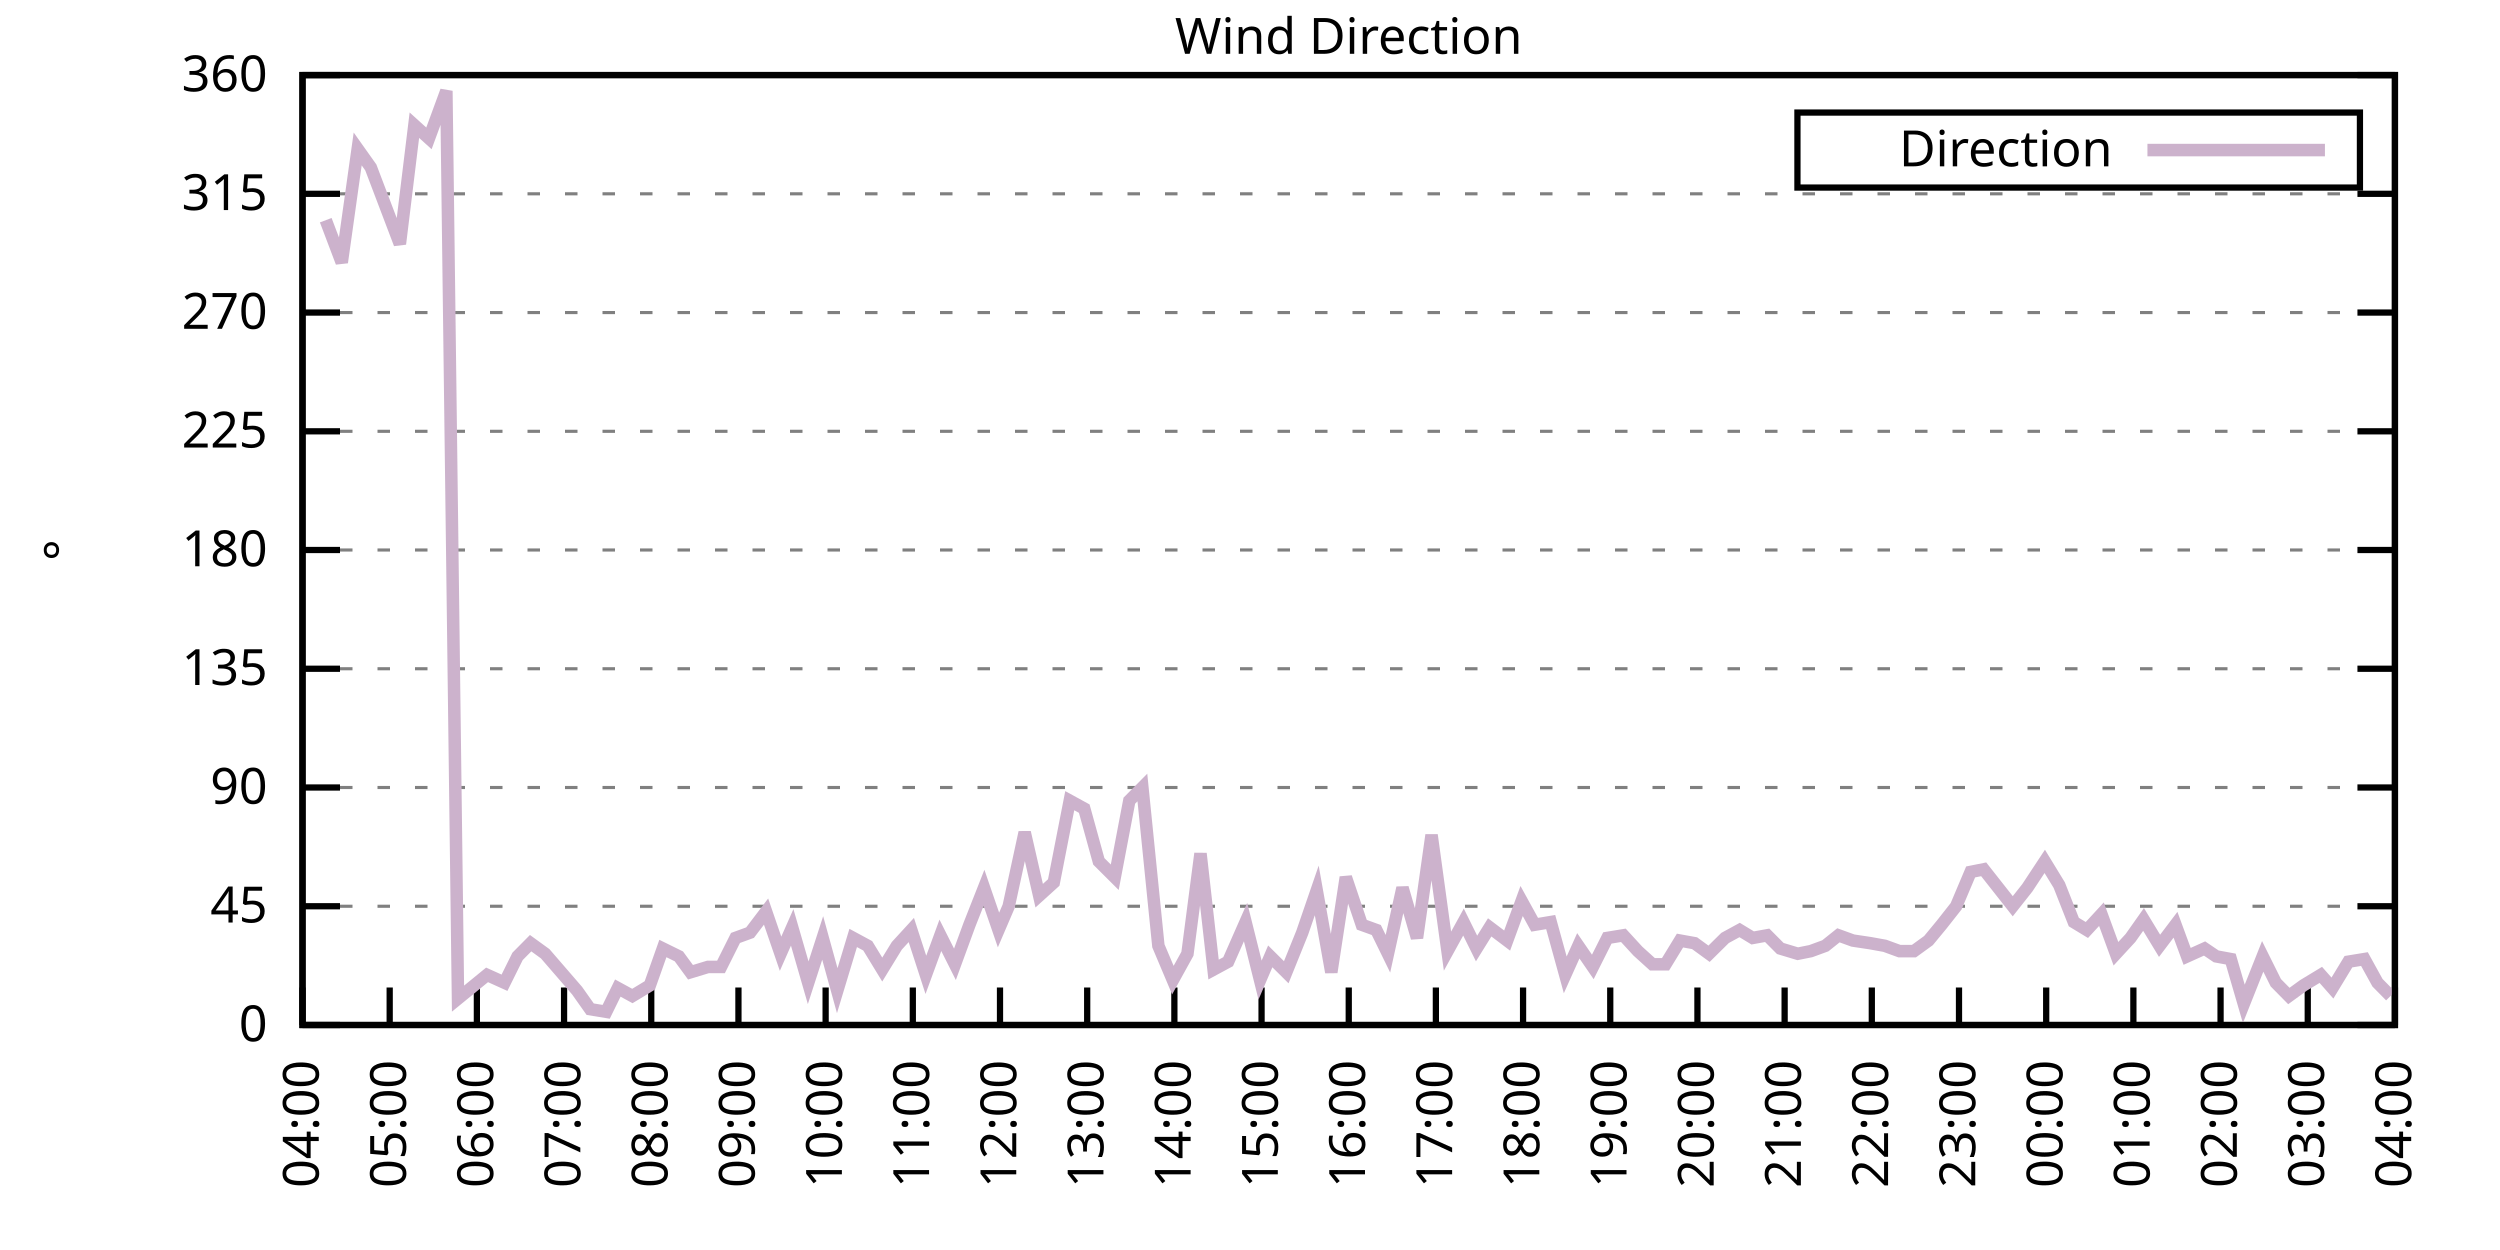
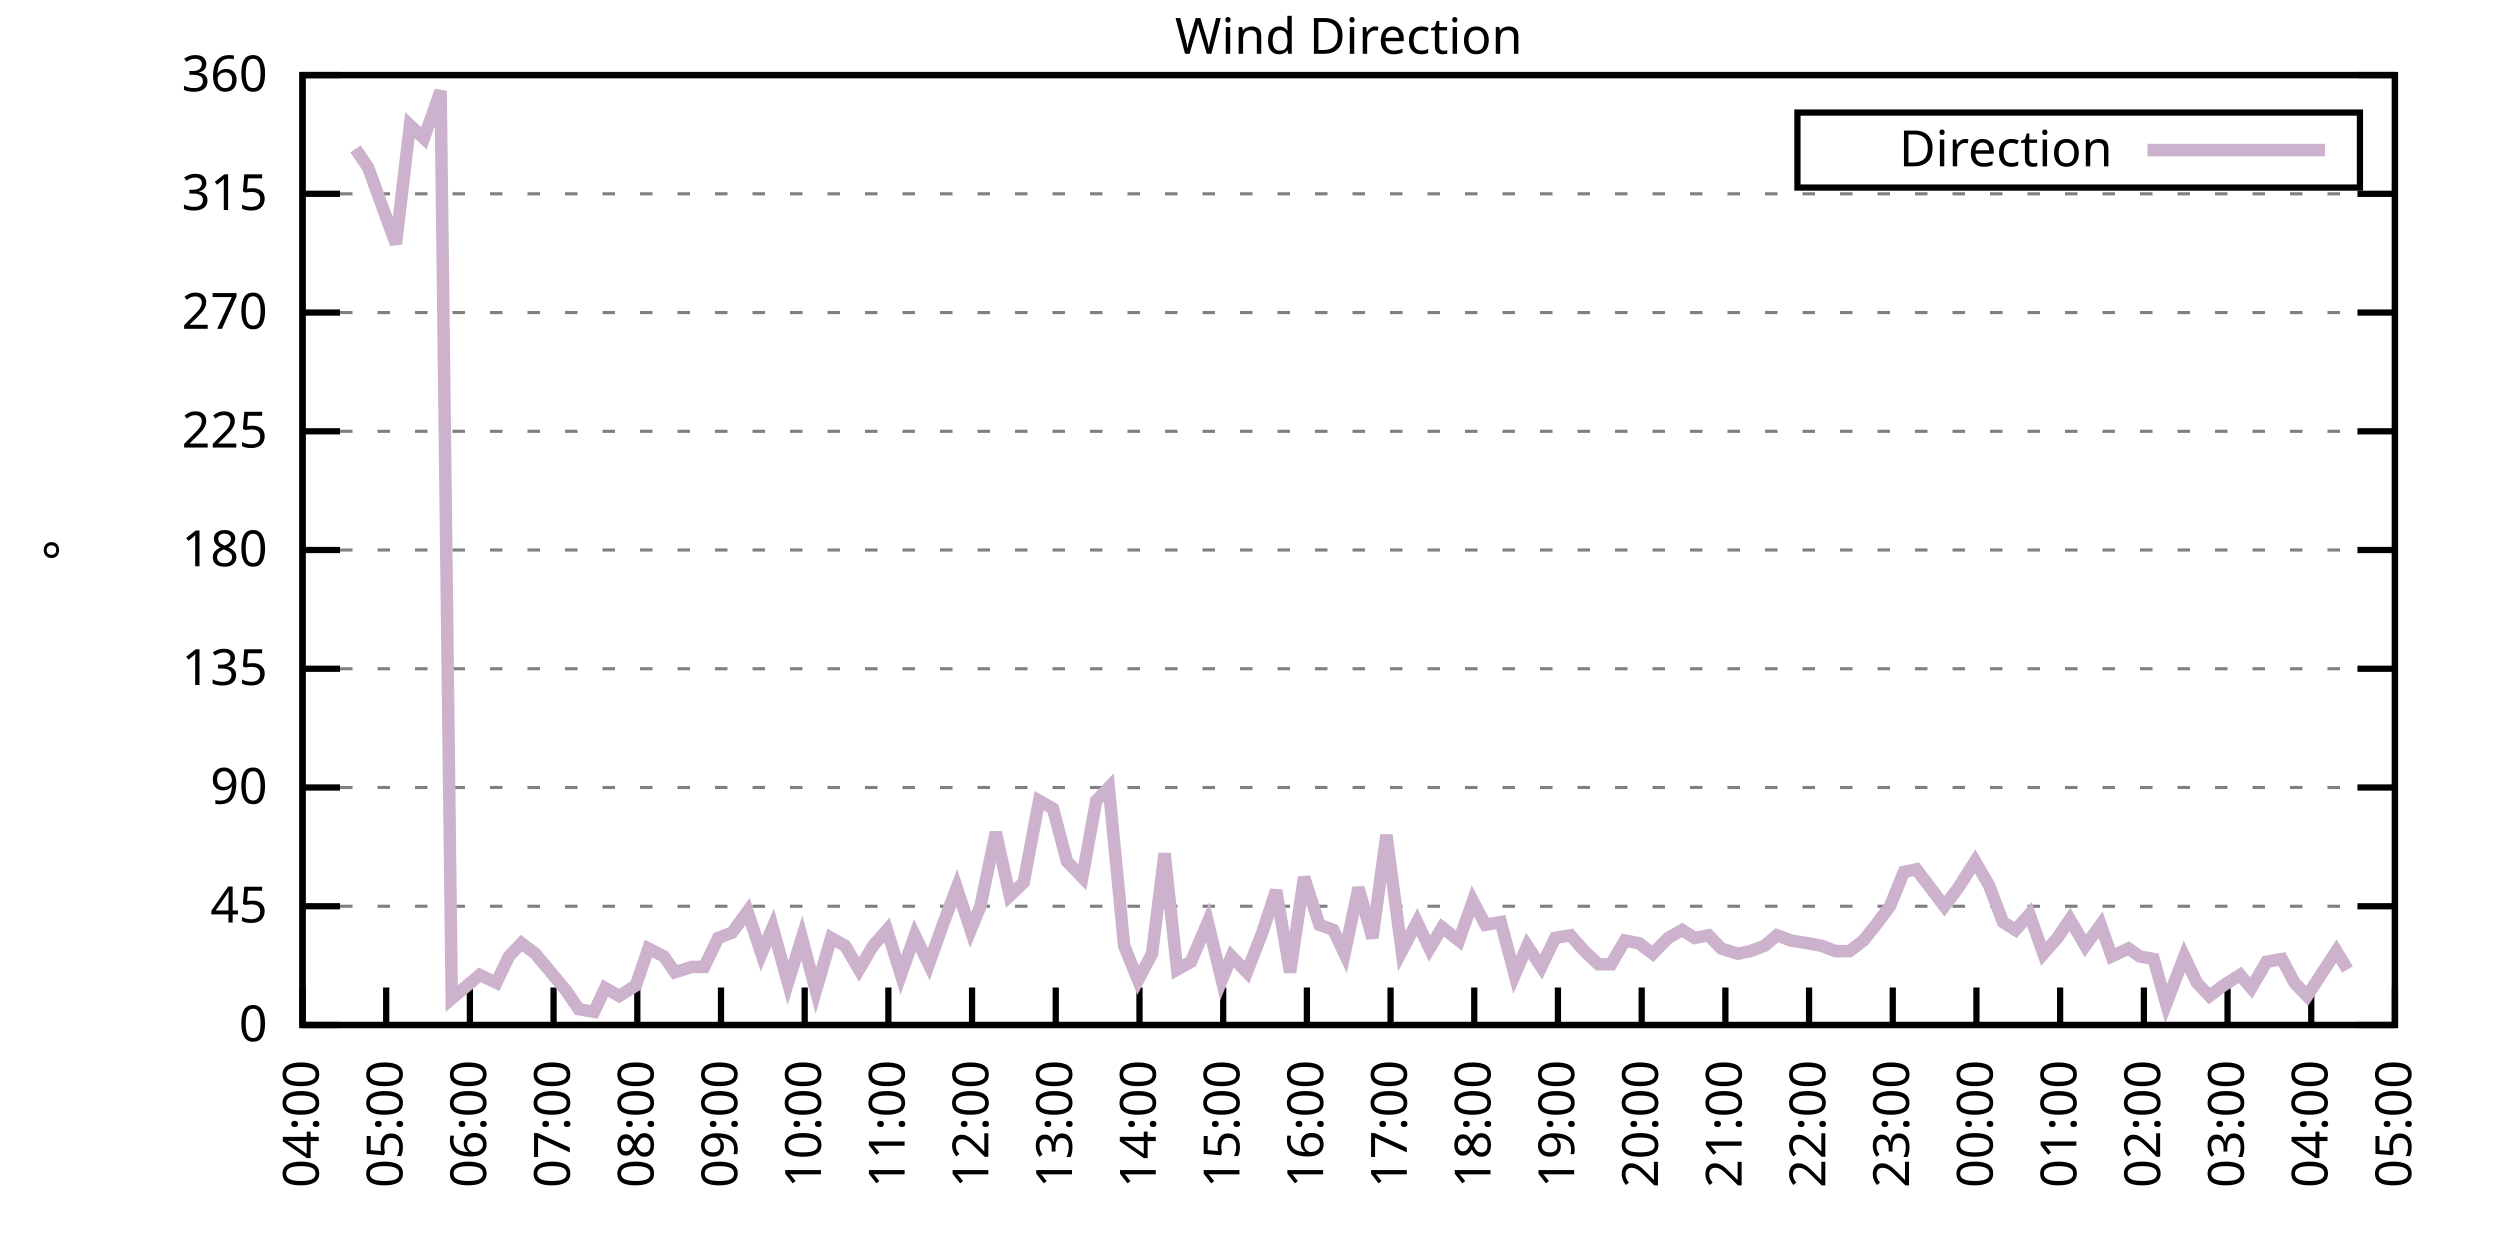
<svg xmlns="http://www.w3.org/2000/svg" xmlns:xlink="http://www.w3.org/1999/xlink" width="400" height="200" viewBox="0 0 400 200">
  <g id="gnuplot_canvas">
    <rect x="0" y="0" width="400" height="200" fill="none" />
    <defs>
      <circle id="gpDot" r="0.5" stroke-width="0.5" stroke="currentColor" />
      <path id="gpPt0" stroke-width="0.333" stroke="currentColor" d="M-1,0 h2 M0,-1 v2" />
      <path id="gpPt1" stroke-width="0.333" stroke="currentColor" d="M-1,-1 L1,1 M1,-1 L-1,1" />
      <path id="gpPt2" stroke-width="0.333" stroke="currentColor" d="M-1,0 L1,0 M0,-1 L0,1 M-1,-1 L1,1 M-1,1 L1,-1" />
      <rect id="gpPt3" stroke-width="0.333" stroke="currentColor" x="-1" y="-1" width="2" height="2" />
      <rect id="gpPt4" stroke-width="0.333" stroke="currentColor" fill="currentColor" x="-1" y="-1" width="2" height="2" />
      <circle id="gpPt5" stroke-width="0.333" stroke="currentColor" cx="0" cy="0" r="1" />
      <use xlink:href="#gpPt5" id="gpPt6" fill="currentColor" stroke="none" />
      <path id="gpPt7" stroke-width="0.333" stroke="currentColor" d="M0,-1.33 L-1.33,0.67 L1.33,0.67 z" />
      <use xlink:href="#gpPt7" id="gpPt8" fill="currentColor" stroke="none" />
      <use xlink:href="#gpPt7" id="gpPt9" stroke="currentColor" transform="rotate(180)" />
      <use xlink:href="#gpPt9" id="gpPt10" fill="currentColor" stroke="none" />
      <use xlink:href="#gpPt3" id="gpPt11" stroke="currentColor" transform="rotate(45)" />
      <use xlink:href="#gpPt11" id="gpPt12" fill="currentColor" stroke="none" />
      <path id="gpPt13" stroke-width="0.333" stroke="currentColor" d="M0,1.330 L1.265,0.411 L0.782,-1.067 L-0.782,-1.076 L-1.265,0.411 z" />
      <use xlink:href="#gpPt13" id="gpPt14" fill="currentColor" stroke="none" />
      <filter id="textbox" filterUnits="objectBoundingBox" x="0" y="0" height="1" width="1">
        <feFlood flood-color="white" flood-opacity="1" result="bgnd" />
        <feComposite in="SourceGraphic" in2="bgnd" operator="atop" />
      </filter>
      <filter id="greybox" filterUnits="objectBoundingBox" x="0" y="0" height="1" width="1">
        <feFlood flood-color="lightgrey" flood-opacity="1" result="grey" />
        <feComposite in="SourceGraphic" in2="grey" operator="atop" />
      </filter>
    </defs>
    <g fill="none" color="white" stroke="currentColor" stroke-width="1.00" stroke-linecap="butt" stroke-linejoin="miter">
</g>
    <g fill="none" color="black" stroke="currentColor" stroke-width="1.00" stroke-linecap="butt" stroke-linejoin="miter">
      <g stroke="none" shape-rendering="crispEdges">
        <polygon fill="rgb(255, 255, 255)" points="48.40,164.00 383.18,164.00 383.18,12.02 48.40,12.02 " />
      </g>
    </g>
    <g fill="none" color="black" stroke="currentColor" stroke-width="1.00" stroke-linecap="butt" stroke-linejoin="miter">
</g>
    <g fill="none" color="black" stroke="black" stroke-width="0.50" stroke-linecap="butt" stroke-linejoin="miter">
</g>
    <g fill="none" color="gray" stroke="currentColor" stroke-width="0.50" stroke-linecap="butt" stroke-linejoin="miter">
      <path stroke="gray" stroke-dasharray="2,4" class="gridline" d="M48.40,164.00 L383.19,164.00  " />
    </g>
    <g fill="none" color="gray" stroke="gray" stroke-width="1.00" stroke-linecap="butt" stroke-linejoin="miter">
</g>
    <g fill="none" color="black" stroke="currentColor" stroke-width="1.00" stroke-linecap="butt" stroke-linejoin="miter">
      <path stroke="black" d="M48.40,164.00 L54.40,164.00 M383.19,164.00 L377.19,164.00  " />
      <g transform="translate(42.80,166.60)" stroke="none" fill="black" font-family="Sans" font-size="8.00" text-anchor="end">
        <text>
          <tspan font-family="Sans"> 0</tspan>
        </text>
      </g>
    </g>
    <g fill="none" color="black" stroke="currentColor" stroke-width="1.00" stroke-linecap="butt" stroke-linejoin="miter">
</g>
    <g fill="none" color="black" stroke="black" stroke-width="0.50" stroke-linecap="butt" stroke-linejoin="miter">
</g>
    <g fill="none" color="gray" stroke="currentColor" stroke-width="0.50" stroke-linecap="butt" stroke-linejoin="miter">
      <path stroke="gray" stroke-dasharray="2,4" class="gridline" d="M48.40,145.00 L383.19,145.00  " />
    </g>
    <g fill="none" color="gray" stroke="gray" stroke-width="1.00" stroke-linecap="butt" stroke-linejoin="miter">
</g>
    <g fill="none" color="black" stroke="currentColor" stroke-width="1.00" stroke-linecap="butt" stroke-linejoin="miter">
      <path stroke="black" d="M48.40,145.00 L54.40,145.00 M383.19,145.00 L377.19,145.00  " />
      <g transform="translate(42.80,147.60)" stroke="none" fill="black" font-family="Sans" font-size="8.00" text-anchor="end">
        <text>
          <tspan font-family="Sans"> 45</tspan>
        </text>
      </g>
    </g>
    <g fill="none" color="black" stroke="currentColor" stroke-width="1.00" stroke-linecap="butt" stroke-linejoin="miter">
</g>
    <g fill="none" color="black" stroke="black" stroke-width="0.50" stroke-linecap="butt" stroke-linejoin="miter">
</g>
    <g fill="none" color="gray" stroke="currentColor" stroke-width="0.50" stroke-linecap="butt" stroke-linejoin="miter">
      <path stroke="gray" stroke-dasharray="2,4" class="gridline" d="M48.40,126.00 L383.19,126.00  " />
    </g>
    <g fill="none" color="gray" stroke="gray" stroke-width="1.00" stroke-linecap="butt" stroke-linejoin="miter">
</g>
    <g fill="none" color="black" stroke="currentColor" stroke-width="1.00" stroke-linecap="butt" stroke-linejoin="miter">
      <path stroke="black" d="M48.40,126.00 L54.40,126.00 M383.19,126.00 L377.19,126.00  " />
      <g transform="translate(42.80,128.60)" stroke="none" fill="black" font-family="Sans" font-size="8.00" text-anchor="end">
        <text>
          <tspan font-family="Sans"> 90</tspan>
        </text>
      </g>
    </g>
    <g fill="none" color="black" stroke="currentColor" stroke-width="1.00" stroke-linecap="butt" stroke-linejoin="miter">
</g>
    <g fill="none" color="black" stroke="black" stroke-width="0.50" stroke-linecap="butt" stroke-linejoin="miter">
</g>
    <g fill="none" color="gray" stroke="currentColor" stroke-width="0.50" stroke-linecap="butt" stroke-linejoin="miter">
      <path stroke="gray" stroke-dasharray="2,4" class="gridline" d="M48.40,107.00 L383.19,107.00  " />
    </g>
    <g fill="none" color="gray" stroke="gray" stroke-width="1.00" stroke-linecap="butt" stroke-linejoin="miter">
</g>
    <g fill="none" color="black" stroke="currentColor" stroke-width="1.00" stroke-linecap="butt" stroke-linejoin="miter">
      <path stroke="black" d="M48.40,107.00 L54.40,107.00 M383.19,107.00 L377.19,107.00  " />
      <g transform="translate(42.80,109.60)" stroke="none" fill="black" font-family="Sans" font-size="8.00" text-anchor="end">
        <text>
          <tspan font-family="Sans"> 135</tspan>
        </text>
      </g>
    </g>
    <g fill="none" color="black" stroke="currentColor" stroke-width="1.00" stroke-linecap="butt" stroke-linejoin="miter">
</g>
    <g fill="none" color="black" stroke="black" stroke-width="0.50" stroke-linecap="butt" stroke-linejoin="miter">
</g>
    <g fill="none" color="gray" stroke="currentColor" stroke-width="0.50" stroke-linecap="butt" stroke-linejoin="miter">
      <path stroke="gray" stroke-dasharray="2,4" class="gridline" d="M48.40,88.00 L383.19,88.00  " />
    </g>
    <g fill="none" color="gray" stroke="gray" stroke-width="1.00" stroke-linecap="butt" stroke-linejoin="miter">
</g>
    <g fill="none" color="black" stroke="currentColor" stroke-width="1.00" stroke-linecap="butt" stroke-linejoin="miter">
      <path stroke="black" d="M48.40,88.00 L54.40,88.00 M383.19,88.00 L377.19,88.00  " />
      <g transform="translate(42.80,90.60)" stroke="none" fill="black" font-family="Sans" font-size="8.00" text-anchor="end">
        <text>
          <tspan font-family="Sans"> 180</tspan>
        </text>
      </g>
    </g>
    <g fill="none" color="black" stroke="currentColor" stroke-width="1.00" stroke-linecap="butt" stroke-linejoin="miter">
</g>
    <g fill="none" color="black" stroke="black" stroke-width="0.50" stroke-linecap="butt" stroke-linejoin="miter">
</g>
    <g fill="none" color="gray" stroke="currentColor" stroke-width="0.50" stroke-linecap="butt" stroke-linejoin="miter">
      <path stroke="gray" stroke-dasharray="2,4" class="gridline" d="M48.40,69.01 L383.19,69.01  " />
    </g>
    <g fill="none" color="gray" stroke="gray" stroke-width="1.00" stroke-linecap="butt" stroke-linejoin="miter">
</g>
    <g fill="none" color="black" stroke="currentColor" stroke-width="1.00" stroke-linecap="butt" stroke-linejoin="miter">
      <path stroke="black" d="M48.40,69.01 L54.40,69.01 M383.19,69.01 L377.19,69.01  " />
      <g transform="translate(42.80,71.61)" stroke="none" fill="black" font-family="Sans" font-size="8.00" text-anchor="end">
        <text>
          <tspan font-family="Sans"> 225</tspan>
        </text>
      </g>
    </g>
    <g fill="none" color="black" stroke="currentColor" stroke-width="1.00" stroke-linecap="butt" stroke-linejoin="miter">
</g>
    <g fill="none" color="black" stroke="black" stroke-width="0.50" stroke-linecap="butt" stroke-linejoin="miter">
</g>
    <g fill="none" color="gray" stroke="currentColor" stroke-width="0.50" stroke-linecap="butt" stroke-linejoin="miter">
      <path stroke="gray" stroke-dasharray="2,4" class="gridline" d="M48.40,50.01 L383.19,50.01  " />
    </g>
    <g fill="none" color="gray" stroke="gray" stroke-width="1.00" stroke-linecap="butt" stroke-linejoin="miter">
</g>
    <g fill="none" color="black" stroke="currentColor" stroke-width="1.00" stroke-linecap="butt" stroke-linejoin="miter">
      <path stroke="black" d="M48.40,50.01 L54.40,50.01 M383.19,50.01 L377.19,50.01  " />
      <g transform="translate(42.80,52.61)" stroke="none" fill="black" font-family="Sans" font-size="8.00" text-anchor="end">
        <text>
          <tspan font-family="Sans"> 270</tspan>
        </text>
      </g>
    </g>
    <g fill="none" color="black" stroke="currentColor" stroke-width="1.00" stroke-linecap="butt" stroke-linejoin="miter">
</g>
    <g fill="none" color="black" stroke="black" stroke-width="0.50" stroke-linecap="butt" stroke-linejoin="miter">
</g>
    <g fill="none" color="gray" stroke="currentColor" stroke-width="0.50" stroke-linecap="butt" stroke-linejoin="miter">
      <path stroke="gray" stroke-dasharray="2,4" class="gridline" d="M48.40,31.01 L383.19,31.01  " />
    </g>
    <g fill="none" color="gray" stroke="gray" stroke-width="1.00" stroke-linecap="butt" stroke-linejoin="miter">
</g>
    <g fill="none" color="black" stroke="currentColor" stroke-width="1.00" stroke-linecap="butt" stroke-linejoin="miter">
      <path stroke="black" d="M48.40,31.01 L54.40,31.01 M383.19,31.01 L377.19,31.01  " />
      <g transform="translate(42.80,33.61)" stroke="none" fill="black" font-family="Sans" font-size="8.00" text-anchor="end">
        <text>
          <tspan font-family="Sans"> 315</tspan>
        </text>
      </g>
    </g>
    <g fill="none" color="black" stroke="currentColor" stroke-width="1.00" stroke-linecap="butt" stroke-linejoin="miter">
</g>
    <g fill="none" color="black" stroke="black" stroke-width="0.50" stroke-linecap="butt" stroke-linejoin="miter">
</g>
    <g fill="none" color="gray" stroke="currentColor" stroke-width="0.50" stroke-linecap="butt" stroke-linejoin="miter">
      <path stroke="gray" stroke-dasharray="2,4" class="gridline" d="M48.40,12.01 L383.19,12.01  " />
    </g>
    <g fill="none" color="gray" stroke="gray" stroke-width="1.00" stroke-linecap="butt" stroke-linejoin="miter">
</g>
    <g fill="none" color="black" stroke="currentColor" stroke-width="1.00" stroke-linecap="butt" stroke-linejoin="miter">
      <path stroke="black" d="M48.40,12.01 L54.40,12.01 M383.19,12.01 L377.19,12.01  " />
      <g transform="translate(42.80,14.61)" stroke="none" fill="black" font-family="Sans" font-size="8.00" text-anchor="end">
        <text>
          <tspan font-family="Sans"> 360</tspan>
        </text>
      </g>
    </g>
    <g fill="none" color="black" stroke="currentColor" stroke-width="1.00" stroke-linecap="butt" stroke-linejoin="miter">
      <path stroke="black" d="M48.40,164.00 L48.40,158.00  " />
      <g transform="translate(51.00,169.60) rotate(270.00)" stroke="none" fill="black" font-family="Sans" font-size="8.00" text-anchor="end">
        <text>
          <tspan font-family="Sans">04:00</tspan>
        </text>
      </g>
    </g>
    <g fill="none" color="black" stroke="currentColor" stroke-width="1.00" stroke-linecap="butt" stroke-linejoin="miter">
-       <path stroke="black" d="M62.35,164.00 L62.35,158.00  " />
-       <g transform="translate(64.95,169.60) rotate(270.00)" stroke="none" fill="black" font-family="Sans" font-size="8.00" text-anchor="end">
+       <path stroke="black" d="M61.79,164.00 L61.79,158.00  " />
+       <g transform="translate(64.39,169.60) rotate(270.00)" stroke="none" fill="black" font-family="Sans" font-size="8.00" text-anchor="end">
        <text>
          <tspan font-family="Sans">05:00</tspan>
        </text>
      </g>
    </g>
    <g fill="none" color="black" stroke="currentColor" stroke-width="1.00" stroke-linecap="butt" stroke-linejoin="miter">
-       <path stroke="black" d="M76.30,164.00 L76.30,158.00  " />
-       <g transform="translate(78.90,169.60) rotate(270.00)" stroke="none" fill="black" font-family="Sans" font-size="8.00" text-anchor="end">
+       <path stroke="black" d="M75.18,164.00 L75.18,158.00  " />
+       <g transform="translate(77.78,169.60) rotate(270.00)" stroke="none" fill="black" font-family="Sans" font-size="8.00" text-anchor="end">
        <text>
          <tspan font-family="Sans">06:00</tspan>
        </text>
      </g>
    </g>
    <g fill="none" color="black" stroke="currentColor" stroke-width="1.00" stroke-linecap="butt" stroke-linejoin="miter">
-       <path stroke="black" d="M90.25,164.00 L90.25,158.00  " />
-       <g transform="translate(92.85,169.60) rotate(270.00)" stroke="none" fill="black" font-family="Sans" font-size="8.00" text-anchor="end">
+       <path stroke="black" d="M88.57,164.00 L88.57,158.00  " />
+       <g transform="translate(91.17,169.60) rotate(270.00)" stroke="none" fill="black" font-family="Sans" font-size="8.00" text-anchor="end">
        <text>
          <tspan font-family="Sans">07:00</tspan>
        </text>
      </g>
    </g>
    <g fill="none" color="black" stroke="currentColor" stroke-width="1.00" stroke-linecap="butt" stroke-linejoin="miter">
-       <path stroke="black" d="M104.20,164.00 L104.20,158.00  " />
-       <g transform="translate(106.80,169.60) rotate(270.00)" stroke="none" fill="black" font-family="Sans" font-size="8.00" text-anchor="end">
+       <path stroke="black" d="M101.97,164.00 L101.97,158.00  " />
+       <g transform="translate(104.57,169.60) rotate(270.00)" stroke="none" fill="black" font-family="Sans" font-size="8.00" text-anchor="end">
        <text>
          <tspan font-family="Sans">08:00</tspan>
        </text>
      </g>
    </g>
    <g fill="none" color="black" stroke="currentColor" stroke-width="1.00" stroke-linecap="butt" stroke-linejoin="miter">
-       <path stroke="black" d="M118.15,164.00 L118.15,158.00  " />
-       <g transform="translate(120.75,169.60) rotate(270.00)" stroke="none" fill="black" font-family="Sans" font-size="8.00" text-anchor="end">
+       <path stroke="black" d="M115.36,164.00 L115.36,158.00  " />
+       <g transform="translate(117.96,169.60) rotate(270.00)" stroke="none" fill="black" font-family="Sans" font-size="8.00" text-anchor="end">
        <text>
          <tspan font-family="Sans">09:00</tspan>
        </text>
      </g>
    </g>
    <g fill="none" color="black" stroke="currentColor" stroke-width="1.00" stroke-linecap="butt" stroke-linejoin="miter">
-       <path stroke="black" d="M132.10,164.00 L132.10,158.00  " />
-       <g transform="translate(134.70,169.60) rotate(270.00)" stroke="none" fill="black" font-family="Sans" font-size="8.00" text-anchor="end">
+       <path stroke="black" d="M128.75,164.00 L128.75,158.00  " />
+       <g transform="translate(131.35,169.60) rotate(270.00)" stroke="none" fill="black" font-family="Sans" font-size="8.00" text-anchor="end">
        <text>
          <tspan font-family="Sans">10:00</tspan>
        </text>
      </g>
    </g>
    <g fill="none" color="black" stroke="currentColor" stroke-width="1.00" stroke-linecap="butt" stroke-linejoin="miter">
-       <path stroke="black" d="M146.05,164.00 L146.05,158.00  " />
-       <g transform="translate(148.65,169.60) rotate(270.00)" stroke="none" fill="black" font-family="Sans" font-size="8.00" text-anchor="end">
+       <path stroke="black" d="M142.14,164.00 L142.14,158.00  " />
+       <g transform="translate(144.74,169.60) rotate(270.00)" stroke="none" fill="black" font-family="Sans" font-size="8.00" text-anchor="end">
        <text>
          <tspan font-family="Sans">11:00</tspan>
        </text>
      </g>
    </g>
    <g fill="none" color="black" stroke="currentColor" stroke-width="1.00" stroke-linecap="butt" stroke-linejoin="miter">
-       <path stroke="black" d="M160.00,164.00 L160.00,158.00  " />
-       <g transform="translate(162.60,169.60) rotate(270.00)" stroke="none" fill="black" font-family="Sans" font-size="8.00" text-anchor="end">
+       <path stroke="black" d="M155.53,164.00 L155.53,158.00  " />
+       <g transform="translate(158.13,169.60) rotate(270.00)" stroke="none" fill="black" font-family="Sans" font-size="8.00" text-anchor="end">
        <text>
          <tspan font-family="Sans">12:00</tspan>
        </text>
      </g>
    </g>
    <g fill="none" color="black" stroke="currentColor" stroke-width="1.00" stroke-linecap="butt" stroke-linejoin="miter">
-       <path stroke="black" d="M173.95,164.00 L173.95,158.00  " />
-       <g transform="translate(176.55,169.60) rotate(270.00)" stroke="none" fill="black" font-family="Sans" font-size="8.00" text-anchor="end">
+       <path stroke="black" d="M168.92,164.00 L168.92,158.00  " />
+       <g transform="translate(171.52,169.60) rotate(270.00)" stroke="none" fill="black" font-family="Sans" font-size="8.00" text-anchor="end">
        <text>
          <tspan font-family="Sans">13:00</tspan>
        </text>
      </g>
    </g>
    <g fill="none" color="black" stroke="currentColor" stroke-width="1.00" stroke-linecap="butt" stroke-linejoin="miter">
-       <path stroke="black" d="M187.90,164.00 L187.90,158.00  " />
-       <g transform="translate(190.50,169.60) rotate(270.00)" stroke="none" fill="black" font-family="Sans" font-size="8.00" text-anchor="end">
+       <path stroke="black" d="M182.32,164.00 L182.32,158.00  " />
+       <g transform="translate(184.92,169.60) rotate(270.00)" stroke="none" fill="black" font-family="Sans" font-size="8.00" text-anchor="end">
        <text>
          <tspan font-family="Sans">14:00</tspan>
        </text>
      </g>
    </g>
    <g fill="none" color="black" stroke="currentColor" stroke-width="1.00" stroke-linecap="butt" stroke-linejoin="miter">
-       <path stroke="black" d="M201.85,164.00 L201.85,158.00  " />
-       <g transform="translate(204.45,169.60) rotate(270.00)" stroke="none" fill="black" font-family="Sans" font-size="8.00" text-anchor="end">
+       <path stroke="black" d="M195.71,164.00 L195.71,158.00  " />
+       <g transform="translate(198.31,169.60) rotate(270.00)" stroke="none" fill="black" font-family="Sans" font-size="8.00" text-anchor="end">
        <text>
          <tspan font-family="Sans">15:00</tspan>
        </text>
      </g>
    </g>
    <g fill="none" color="black" stroke="currentColor" stroke-width="1.00" stroke-linecap="butt" stroke-linejoin="miter">
-       <path stroke="black" d="M215.80,164.00 L215.80,158.00  " />
-       <g transform="translate(218.40,169.60) rotate(270.00)" stroke="none" fill="black" font-family="Sans" font-size="8.00" text-anchor="end">
+       <path stroke="black" d="M209.10,164.00 L209.10,158.00  " />
+       <g transform="translate(211.70,169.60) rotate(270.00)" stroke="none" fill="black" font-family="Sans" font-size="8.00" text-anchor="end">
        <text>
          <tspan font-family="Sans">16:00</tspan>
        </text>
      </g>
    </g>
    <g fill="none" color="black" stroke="currentColor" stroke-width="1.00" stroke-linecap="butt" stroke-linejoin="miter">
-       <path stroke="black" d="M229.74,164.00 L229.74,158.00  " />
-       <g transform="translate(232.34,169.60) rotate(270.00)" stroke="none" fill="black" font-family="Sans" font-size="8.00" text-anchor="end">
+       <path stroke="black" d="M222.49,164.00 L222.49,158.00  " />
+       <g transform="translate(225.09,169.60) rotate(270.00)" stroke="none" fill="black" font-family="Sans" font-size="8.00" text-anchor="end">
        <text>
          <tspan font-family="Sans">17:00</tspan>
        </text>
      </g>
    </g>
    <g fill="none" color="black" stroke="currentColor" stroke-width="1.00" stroke-linecap="butt" stroke-linejoin="miter">
-       <path stroke="black" d="M243.69,164.00 L243.69,158.00  " />
-       <g transform="translate(246.29,169.60) rotate(270.00)" stroke="none" fill="black" font-family="Sans" font-size="8.00" text-anchor="end">
+       <path stroke="black" d="M235.88,164.00 L235.88,158.00  " />
+       <g transform="translate(238.48,169.60) rotate(270.00)" stroke="none" fill="black" font-family="Sans" font-size="8.00" text-anchor="end">
        <text>
          <tspan font-family="Sans">18:00</tspan>
        </text>
      </g>
    </g>
    <g fill="none" color="black" stroke="currentColor" stroke-width="1.00" stroke-linecap="butt" stroke-linejoin="miter">
-       <path stroke="black" d="M257.64,164.00 L257.64,158.00  " />
-       <g transform="translate(260.24,169.60) rotate(270.00)" stroke="none" fill="black" font-family="Sans" font-size="8.00" text-anchor="end">
+       <path stroke="black" d="M249.27,164.00 L249.27,158.00  " />
+       <g transform="translate(251.87,169.60) rotate(270.00)" stroke="none" fill="black" font-family="Sans" font-size="8.00" text-anchor="end">
        <text>
          <tspan font-family="Sans">19:00</tspan>
        </text>
      </g>
    </g>
    <g fill="none" color="black" stroke="currentColor" stroke-width="1.00" stroke-linecap="butt" stroke-linejoin="miter">
-       <path stroke="black" d="M271.59,164.00 L271.59,158.00  " />
-       <g transform="translate(274.19,169.60) rotate(270.00)" stroke="none" fill="black" font-family="Sans" font-size="8.00" text-anchor="end">
+       <path stroke="black" d="M262.67,164.00 L262.67,158.00  " />
+       <g transform="translate(265.27,169.60) rotate(270.00)" stroke="none" fill="black" font-family="Sans" font-size="8.00" text-anchor="end">
        <text>
          <tspan font-family="Sans">20:00</tspan>
        </text>
      </g>
    </g>
    <g fill="none" color="black" stroke="currentColor" stroke-width="1.00" stroke-linecap="butt" stroke-linejoin="miter">
-       <path stroke="black" d="M285.54,164.00 L285.54,158.00  " />
-       <g transform="translate(288.14,169.60) rotate(270.00)" stroke="none" fill="black" font-family="Sans" font-size="8.00" text-anchor="end">
+       <path stroke="black" d="M276.06,164.00 L276.06,158.00  " />
+       <g transform="translate(278.66,169.60) rotate(270.00)" stroke="none" fill="black" font-family="Sans" font-size="8.00" text-anchor="end">
        <text>
          <tspan font-family="Sans">21:00</tspan>
        </text>
      </g>
    </g>
    <g fill="none" color="black" stroke="currentColor" stroke-width="1.00" stroke-linecap="butt" stroke-linejoin="miter">
-       <path stroke="black" d="M299.49,164.00 L299.49,158.00  " />
-       <g transform="translate(302.09,169.60) rotate(270.00)" stroke="none" fill="black" font-family="Sans" font-size="8.00" text-anchor="end">
+       <path stroke="black" d="M289.45,164.00 L289.45,158.00  " />
+       <g transform="translate(292.05,169.60) rotate(270.00)" stroke="none" fill="black" font-family="Sans" font-size="8.00" text-anchor="end">
        <text>
          <tspan font-family="Sans">22:00</tspan>
        </text>
      </g>
    </g>
    <g fill="none" color="black" stroke="currentColor" stroke-width="1.00" stroke-linecap="butt" stroke-linejoin="miter">
-       <path stroke="black" d="M313.44,164.00 L313.44,158.00  " />
-       <g transform="translate(316.04,169.60) rotate(270.00)" stroke="none" fill="black" font-family="Sans" font-size="8.00" text-anchor="end">
+       <path stroke="black" d="M302.84,164.00 L302.84,158.00  " />
+       <g transform="translate(305.44,169.60) rotate(270.00)" stroke="none" fill="black" font-family="Sans" font-size="8.00" text-anchor="end">
        <text>
          <tspan font-family="Sans">23:00</tspan>
        </text>
      </g>
    </g>
    <g fill="none" color="black" stroke="currentColor" stroke-width="1.00" stroke-linecap="butt" stroke-linejoin="miter">
-       <path stroke="black" d="M327.39,164.00 L327.39,158.00  " />
-       <g transform="translate(329.99,169.60) rotate(270.00)" stroke="none" fill="black" font-family="Sans" font-size="8.00" text-anchor="end">
+       <path stroke="black" d="M316.23,164.00 L316.23,158.00  " />
+       <g transform="translate(318.83,169.60) rotate(270.00)" stroke="none" fill="black" font-family="Sans" font-size="8.00" text-anchor="end">
        <text>
          <tspan font-family="Sans">00:00</tspan>
        </text>
      </g>
    </g>
    <g fill="none" color="black" stroke="currentColor" stroke-width="1.00" stroke-linecap="butt" stroke-linejoin="miter">
-       <path stroke="black" d="M341.34,164.00 L341.34,158.00  " />
-       <g transform="translate(343.94,169.60) rotate(270.00)" stroke="none" fill="black" font-family="Sans" font-size="8.00" text-anchor="end">
+       <path stroke="black" d="M329.62,164.00 L329.62,158.00  " />
+       <g transform="translate(332.22,169.60) rotate(270.00)" stroke="none" fill="black" font-family="Sans" font-size="8.00" text-anchor="end">
        <text>
          <tspan font-family="Sans">01:00</tspan>
        </text>
      </g>
    </g>
    <g fill="none" color="black" stroke="currentColor" stroke-width="1.00" stroke-linecap="butt" stroke-linejoin="miter">
-       <path stroke="black" d="M355.29,164.00 L355.29,158.00  " />
-       <g transform="translate(357.89,169.60) rotate(270.00)" stroke="none" fill="black" font-family="Sans" font-size="8.00" text-anchor="end">
+       <path stroke="black" d="M343.02,164.00 L343.02,158.00  " />
+       <g transform="translate(345.62,169.60) rotate(270.00)" stroke="none" fill="black" font-family="Sans" font-size="8.00" text-anchor="end">
        <text>
          <tspan font-family="Sans">02:00</tspan>
        </text>
      </g>
    </g>
    <g fill="none" color="black" stroke="currentColor" stroke-width="1.00" stroke-linecap="butt" stroke-linejoin="miter">
-       <path stroke="black" d="M369.24,164.00 L369.24,158.00  " />
-       <g transform="translate(371.84,169.60) rotate(270.00)" stroke="none" fill="black" font-family="Sans" font-size="8.00" text-anchor="end">
+       <path stroke="black" d="M356.41,164.00 L356.41,158.00  " />
+       <g transform="translate(359.01,169.60) rotate(270.00)" stroke="none" fill="black" font-family="Sans" font-size="8.00" text-anchor="end">
        <text>
          <tspan font-family="Sans">03:00</tspan>
+         </text>
+       </g>
+     </g>
+     <g fill="none" color="black" stroke="currentColor" stroke-width="1.00" stroke-linecap="butt" stroke-linejoin="miter">
+       <path stroke="black" d="M369.80,164.00 L369.80,158.00  " />
+       <g transform="translate(372.40,169.60) rotate(270.00)" stroke="none" fill="black" font-family="Sans" font-size="8.00" text-anchor="end">
+         <text>
+           <tspan font-family="Sans">04:00</tspan>
        </text>
      </g>
    </g>
    <g fill="none" color="black" stroke="currentColor" stroke-width="1.00" stroke-linecap="butt" stroke-linejoin="miter">
      <path stroke="black" d="M383.19,164.00 L383.19,158.00  " />
      <g transform="translate(385.79,169.60) rotate(270.00)" stroke="none" fill="black" font-family="Sans" font-size="8.00" text-anchor="end">
        <text>
-           <tspan font-family="Sans">04:00</tspan>
+           <tspan font-family="Sans">05:00</tspan>
        </text>
      </g>
    </g>
    <g fill="none" color="black" stroke="currentColor" stroke-width="1.00" stroke-linecap="butt" stroke-linejoin="miter">
</g>
    <g fill="none" color="black" stroke="currentColor" stroke-width="1.00" stroke-linecap="butt" stroke-linejoin="miter">
      <path stroke="black" d="M48.40,12.01 L48.40,164.00 L383.19,164.00 L383.19,12.01 L48.40,12.01 Z  " />
    </g>
    <g fill="none" color="black" stroke="currentColor" stroke-width="1.00" stroke-linecap="butt" stroke-linejoin="miter">
</g>
    <g fill="none" color="black" stroke="currentColor" stroke-width="1.00" stroke-linecap="butt" stroke-linejoin="miter">
      <path stroke="black" d="M287.59,30.01 L287.59,18.01 L377.59,18.01 L377.59,30.01 L287.59,30.01 Z  " />
    </g>
    <g id="Wind_direction_plot_1">
      <g fill="none" color="white" stroke="black" stroke-width="2.00" stroke-linecap="butt" stroke-linejoin="miter">
</g>
      <g fill="none" color="black" stroke="currentColor" stroke-width="2.00" stroke-linecap="butt" stroke-linejoin="miter">
        <g transform="translate(337.99,26.61)" stroke="none" fill="black" font-family="Sans" font-size="8.00" text-anchor="end">
          <text>
            <tspan font-family="Sans">Direction</tspan>
          </text>
        </g>
      </g>
      <g fill="none" color="black" stroke="currentColor" stroke-width="2.00" stroke-linecap="butt" stroke-linejoin="miter">
-         <path stroke="rgb(204, 178, 204)" d="M343.59,24.01 L371.99,24.01 M52.12,35.23 L54.68,41.99 L57.23,23.83 L59.33,26.79 L63.98,39.03 L66.30,20.03   L68.63,22.14 L71.42,14.54 L73.28,159.78 L77.93,155.98 L80.72,157.24 L82.81,153.02 L84.90,150.91 L87.23,152.60   L92.34,158.51 L94.43,161.47 L96.99,161.89 L98.85,158.09 L101.18,159.36 L103.97,157.67 L106.06,151.76 L108.62,153.02   L110.48,155.56 L113.27,154.71 L115.36,154.71 L117.68,150.07 L120.01,149.22 L122.57,145.85 L124.89,152.60 L126.75,148.38   L129.31,157.24 L131.63,150.07 L133.96,158.51 L136.51,150.07 L138.84,151.33 L141.16,155.13 L143.49,151.33 L145.81,148.80   L148.14,155.98 L150.46,149.65 L152.79,154.29 L155.11,147.96 L157.44,142.05 L159.76,148.80 L161.39,145.00 L163.95,133.18   L166.27,143.31 L168.60,141.20 L171.16,128.11 L173.48,129.38 L175.81,137.82 L178.36,140.36 L180.69,128.11 L182.78,126.00   L185.34,151.33 L187.66,156.82 L189.99,152.60 L192.08,136.56 L194.17,155.13 L196.50,153.87 L199.29,147.53 L201.61,156.82   L203.24,153.02 L205.80,155.56 L208.36,149.22 L210.68,142.47 L213.01,155.56 L215.33,140.36 L217.89,147.96 L220.21,148.80   L222.07,152.60 L224.40,142.05 L226.72,150.07 L229.05,133.60 L231.60,152.18 L234.16,147.53 L236.25,151.76 L238.35,148.38   L241.14,150.49 L243.46,144.16 L245.55,147.96 L248.11,147.53 L250.44,155.98 L252.53,151.33 L254.85,154.71 L257.18,150.07   L259.74,149.65 L262.06,152.18 L264.39,154.29 L266.48,154.29 L268.80,150.49 L271.13,150.91 L273.45,152.60 L276.01,150.07   L278.34,148.80 L280.43,150.07 L282.75,149.65 L284.85,151.76 L287.64,152.60 L289.73,152.18 L292.05,151.33 L294.15,149.65   L296.47,150.49 L299.26,150.91 L301.58,151.33 L303.91,152.18 L306.23,152.18 L308.56,150.49 L310.65,147.96 L312.98,145.00   L315.30,139.51 L317.39,139.09 L319.72,142.05 L322.04,145.00 L324.37,142.05 L327.16,137.82 L329.48,141.62 L331.81,147.53   L333.90,148.80 L336.23,146.27 L338.55,152.60 L340.88,150.07 L342.97,147.11 L345.53,151.33 L348.08,147.96 L349.94,153.02   L352.73,151.76 L354.59,153.02 L356.92,153.45 L359.01,160.62 L362.03,153.02 L364.13,157.24 L366.22,159.36 L368.54,157.67   L371.33,155.98 L373.19,158.09 L375.75,153.87 L378.31,153.45 L380.40,157.24 L382.49,159.36  " />
+         <path stroke="rgb(204, 178, 204)" d="M343.59,24.01 L371.99,24.01 M56.88,23.83 L58.89,26.79 L63.35,39.03 L65.59,20.03 L67.82,22.14 L70.50,14.54   L72.28,159.78 L76.75,155.98 L79.42,157.24 L81.43,153.02 L83.44,150.91 L85.67,152.60 L90.58,158.51 L92.59,161.47   L95.05,161.89 L96.83,158.09 L99.06,159.36 L101.74,157.67 L103.75,151.76 L106.21,153.02 L107.99,155.56 L110.67,154.71   L112.68,154.71 L114.91,150.07 L117.14,149.22 L119.60,145.85 L121.83,152.60 L123.62,148.38 L126.07,157.24 L128.30,150.07   L130.54,158.51 L132.99,150.07 L135.22,151.33 L137.45,155.13 L139.69,151.33 L141.92,148.80 L144.15,155.98 L146.38,149.65   L148.61,154.29 L150.85,147.96 L153.08,142.05 L155.31,148.80 L156.87,145.00 L159.33,133.18 L161.56,143.31 L163.79,141.20   L166.25,128.11 L168.48,129.38 L170.71,137.82 L173.17,140.36 L175.40,128.11 L177.41,126.00 L179.86,151.33 L182.09,156.82   L184.32,152.60 L186.33,136.56 L188.34,155.13 L190.57,153.87 L193.25,147.53 L195.48,156.82 L197.05,153.02 L199.50,155.56   L201.96,149.22 L204.19,142.47 L206.42,155.56 L208.65,140.36 L211.11,147.96 L213.34,148.80 L215.13,152.60 L217.36,142.05   L219.59,150.07 L221.82,133.60 L224.28,152.18 L226.73,147.53 L228.74,151.76 L230.75,148.38 L233.43,150.49 L235.66,144.16   L237.67,147.96 L240.12,147.53 L242.36,155.98 L244.36,151.33 L246.60,154.71 L248.83,150.07 L251.28,149.65 L253.51,152.18   L255.75,154.29 L257.76,154.29 L259.99,150.49 L262.22,150.91 L264.45,152.60 L266.91,150.07 L269.14,148.80 L271.15,150.07   L273.38,149.65 L275.39,151.76 L278.07,152.60 L280.07,152.18 L282.31,151.33 L284.32,149.65 L286.55,150.49 L289.23,150.91   L291.46,151.33 L293.69,152.18 L295.92,152.18 L298.15,150.49 L300.16,147.96 L302.39,145.00 L304.63,139.51 L306.63,139.09   L308.87,142.05 L311.10,145.00 L313.33,142.05 L316.01,137.82 L318.24,141.62 L320.47,147.53 L322.48,148.80 L324.71,146.27   L326.95,152.60 L329.18,150.07 L331.19,147.11 L333.64,151.33 L336.10,147.96 L337.88,153.02 L340.56,151.76 L342.35,153.02   L344.58,153.45 L346.59,160.62 L349.49,153.02 L351.50,157.24 L353.51,159.36 L355.74,157.67 L358.42,155.98 L360.20,158.09   L362.66,153.87 L365.11,153.45 L367.12,157.24 L369.13,159.36 L373.82,152.18 L375.60,155.13  " />
      </g>
    </g>
    <g fill="none" color="black" stroke="currentColor" stroke-width="2.00" stroke-linecap="butt" stroke-linejoin="miter">
</g>
    <g fill="none" color="black" stroke="black" stroke-width="1.00" stroke-linecap="butt" stroke-linejoin="miter">
</g>
    <g fill="none" color="black" stroke="currentColor" stroke-width="1.00" stroke-linecap="butt" stroke-linejoin="miter">
      <path stroke="black" d="M48.40,12.01 L48.40,164.00 L383.19,164.00 L383.19,12.01 L48.40,12.01 Z  " />
      <g transform="translate(12.80,88.01) rotate(270.00)" stroke="none" fill="black" font-family="Sans" font-size="8.00" text-anchor="middle">
        <text>
          <tspan font-family="Sans">°</tspan>
        </text>
      </g>
    </g>
    <g fill="none" color="black" stroke="currentColor" stroke-width="1.00" stroke-linecap="butt" stroke-linejoin="miter">
</g>
    <g fill="none" color="black" stroke="currentColor" stroke-width="1.00" stroke-linecap="butt" stroke-linejoin="miter">
      <g transform="translate(215.79,8.61)" stroke="none" fill="black" font-family="Sans" font-size="8.00" text-anchor="middle">
        <text>
          <tspan font-family="Sans">Wind Direction</tspan>
        </text>
      </g>
    </g>
    <g fill="none" color="black" stroke="currentColor" stroke-width="1.00" stroke-linecap="butt" stroke-linejoin="miter">
</g>
  </g>
</svg>
